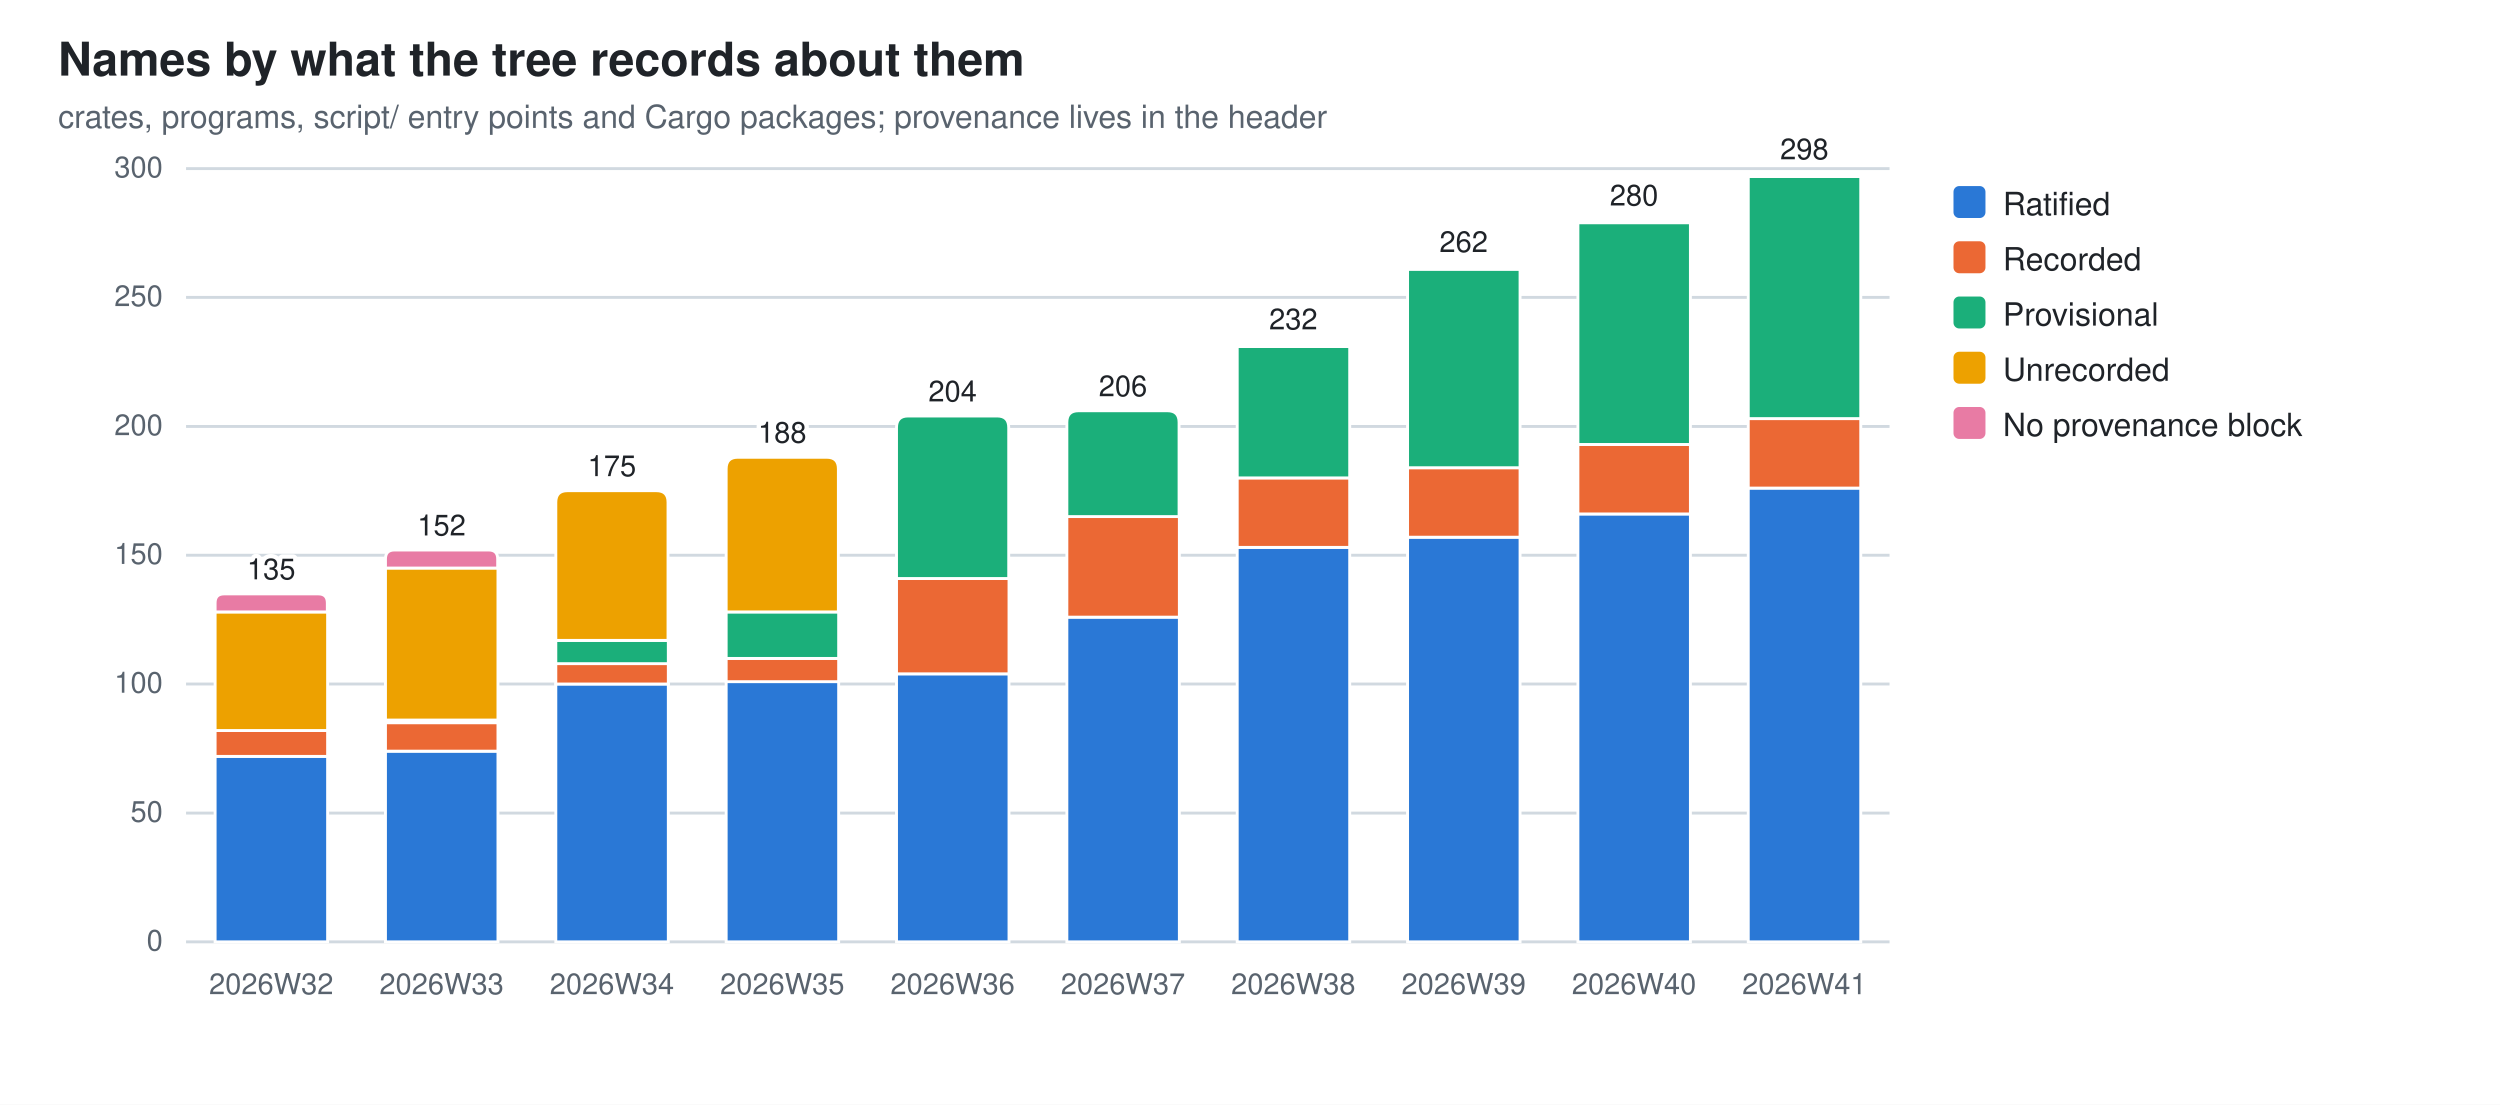
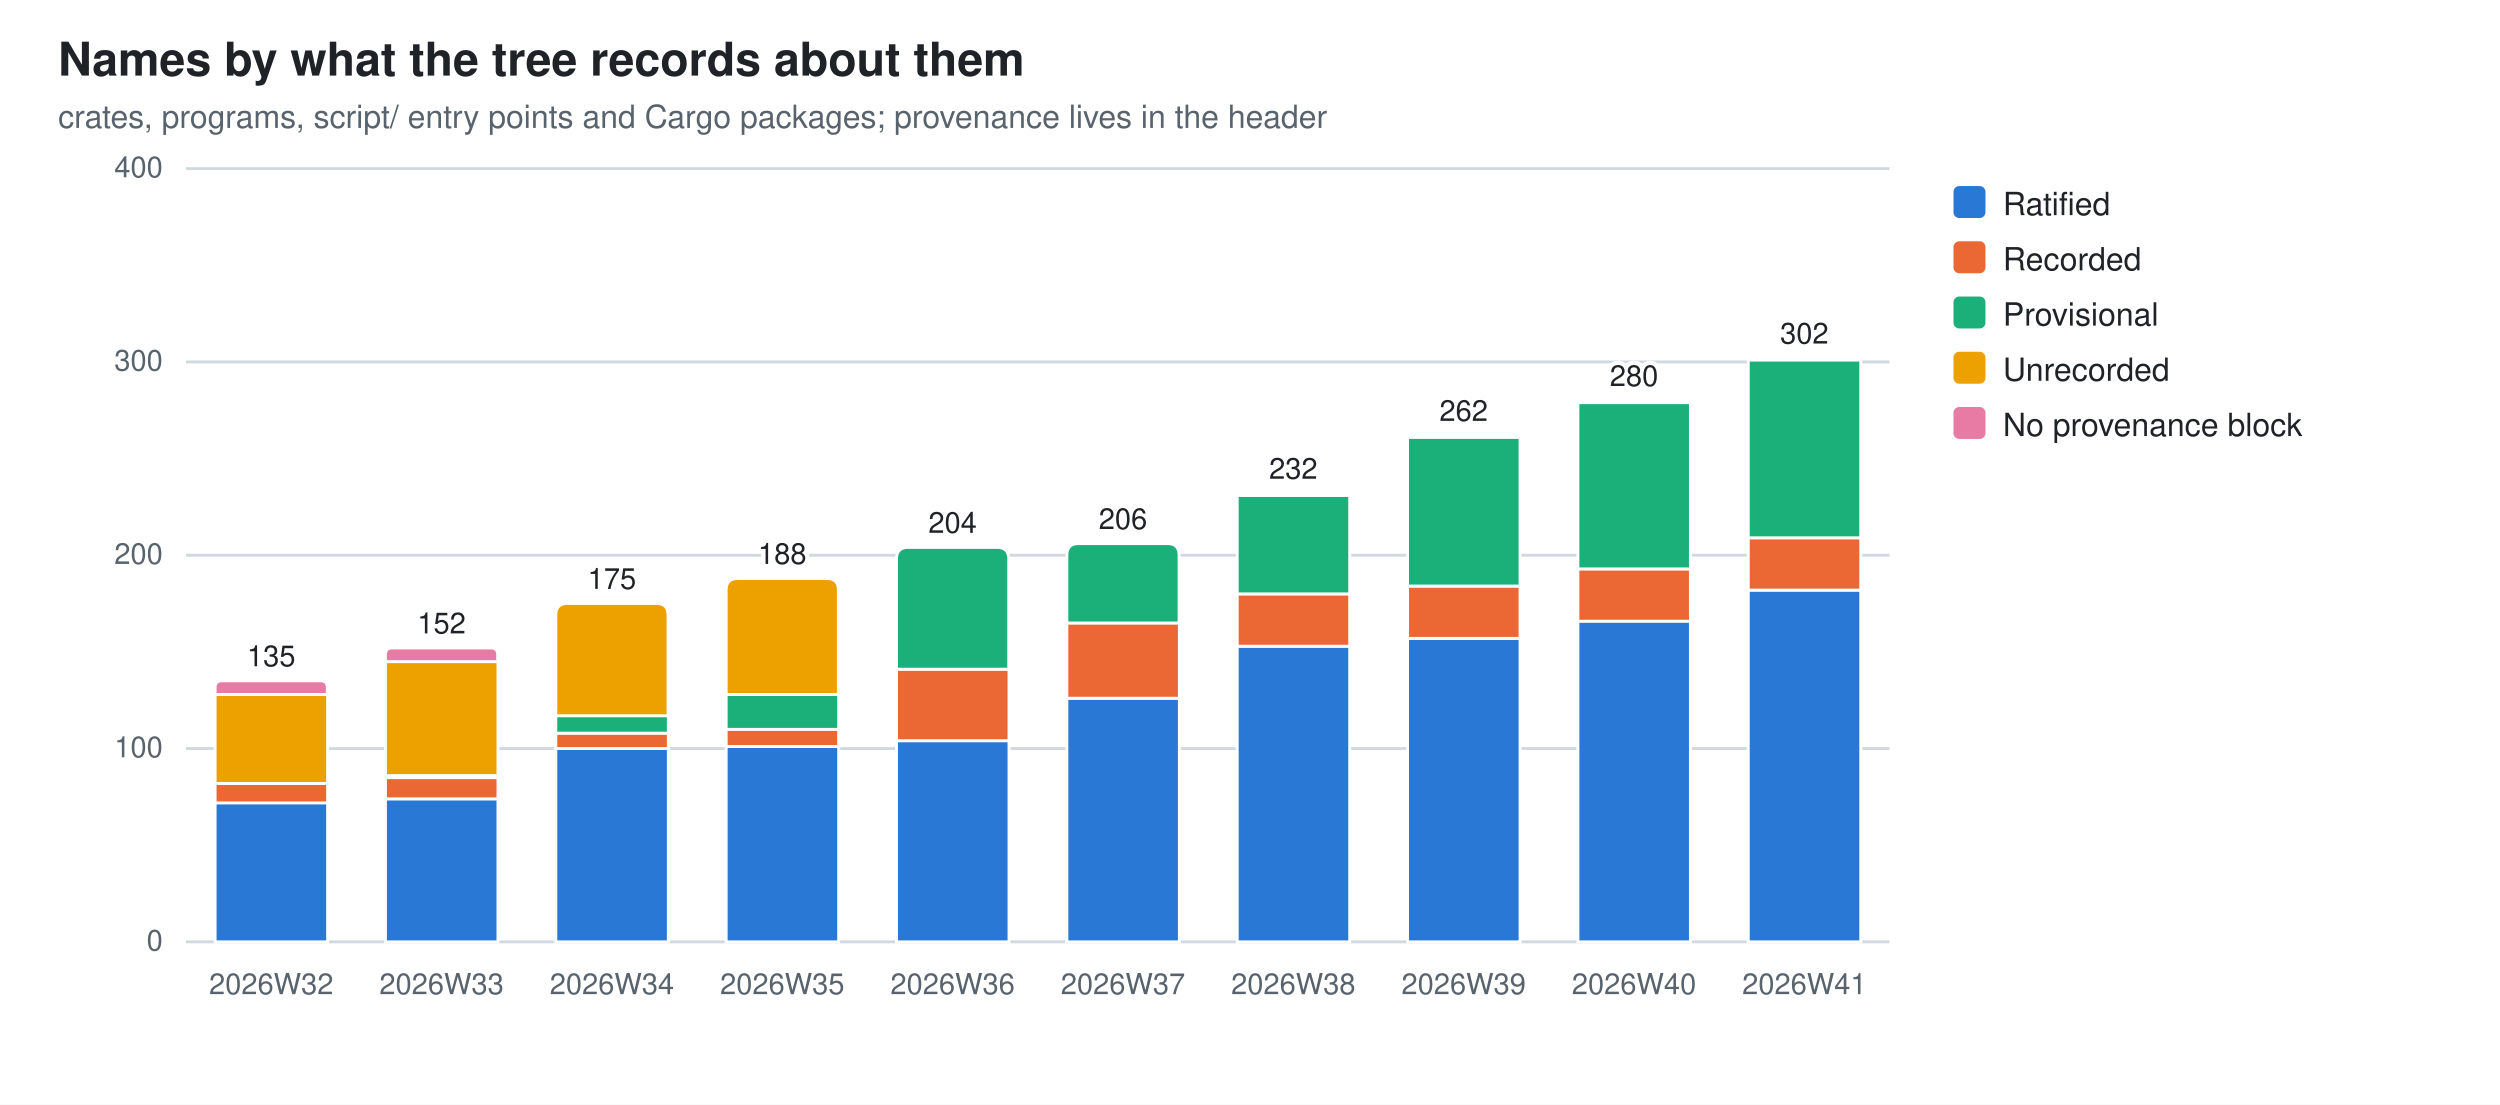
<svg xmlns="http://www.w3.org/2000/svg" width="860" height="380" viewBox="0 0 860 380" role="img" aria-label="Names by what the tree records about them">
  <style>
  .bg{fill:#ffffff} .fg{fill:#1f2328} .mut{fill:#59636e} .grid{stroke:#d1d9e0}
  .seg{stroke:#ffffff;stroke-width:1}
  .val{paint-order:stroke;stroke:#ffffff;stroke-width:3px;stroke-linejoin:round}
  .s0{fill:#2a78d6}  .s1{fill:#eb6834}  .s2{fill:#1baf7a}  .s3{fill:#eda100}  .s4{fill:#e87ba4}
  @media (prefers-color-scheme: dark){
    .bg{fill:#0d1117} .fg{fill:#e6edf3} .mut{fill:#9198a1} .grid{stroke:#30363d}
    .seg{stroke:#0d1117} .val{stroke:#0d1117} .s0{fill:#3987e5} .s1{fill:#d95926} .s2{fill:#199e70} .s3{fill:#c98500} .s4{fill:#d55181}}
  text{font-family:-apple-system,BlinkMacSystemFont,"Segoe UI",Helvetica,Arial,sans-serif}
</style>
  <rect class="bg" width="860" height="380" />
  <text class="fg" x="20" y="26" font-size="16" font-weight="600">Names by what the tree records about them</text>
  <text class="mut" x="20" y="44" font-size="11">crates, programs, script/ entry points and Cargo packages; provenance lives in the header</text>
  <line class="grid" x1="64" y1="324.0" x2="650.0" y2="324.0" stroke-width="1" />
  <text class="mut" x="56" y="327.0" font-size="10" text-anchor="end">0</text>
-   <line class="grid" x1="64" y1="279.7" x2="650.0" y2="279.7" stroke-width="1" />
-   <text class="mut" x="56" y="282.7" font-size="10" text-anchor="end">50</text>
-   <line class="grid" x1="64" y1="235.3" x2="650.0" y2="235.3" stroke-width="1" />
-   <text class="mut" x="56" y="238.3" font-size="10" text-anchor="end">100</text>
+   <line class="grid" x1="64" y1="257.5" x2="650.0" y2="257.5" stroke-width="1" />
+   <text class="mut" x="56" y="260.5" font-size="10" text-anchor="end">100</text>
  <line class="grid" x1="64" y1="191.0" x2="650.0" y2="191.0" stroke-width="1" />
-   <text class="mut" x="56" y="194.0" font-size="10" text-anchor="end">150</text>
-   <line class="grid" x1="64" y1="146.7" x2="650.0" y2="146.7" stroke-width="1" />
-   <text class="mut" x="56" y="149.7" font-size="10" text-anchor="end">200</text>
-   <line class="grid" x1="64" y1="102.3" x2="650.0" y2="102.3" stroke-width="1" />
-   <text class="mut" x="56" y="105.3" font-size="10" text-anchor="end">250</text>
+   <text class="mut" x="56" y="194.0" font-size="10" text-anchor="end">200</text>
+   <line class="grid" x1="64" y1="124.5" x2="650.0" y2="124.5" stroke-width="1" />
+   <text class="mut" x="56" y="127.5" font-size="10" text-anchor="end">300</text>
  <line class="grid" x1="64" y1="58.0" x2="650.0" y2="58.0" stroke-width="1" />
-   <text class="mut" x="56" y="61.0" font-size="10" text-anchor="end">300</text>
-   <rect class="seg s0" x="74.0" y="260.2" width="38.7" height="63.8" />
-   <rect class="seg s1" x="74.0" y="251.3" width="38.7" height="8.9" />
-   <rect class="seg s3" x="74.0" y="210.5" width="38.7" height="40.8" />
-   <path class="seg s4" d="M74.0,210.5 V207.4 Q74.0,204.3 77.1,204.3 H109.5 Q112.6,204.3 112.6,207.4 V210.5 Z" />
+   <text class="mut" x="56" y="61.0" font-size="10" text-anchor="end">400</text>
+   <rect class="seg s0" x="74.0" y="276.1" width="38.7" height="47.9" />
+   <rect class="seg s1" x="74.0" y="269.5" width="38.7" height="6.7" />
+   <rect class="seg s3" x="74.0" y="238.9" width="38.7" height="30.6" />
+   <path class="seg s4" d="M74.0,238.9 V236.6 Q74.0,234.2 76.3,234.2 H110.3 Q112.6,234.2 112.6,236.6 V238.9 Z" />
  <text class="mut" x="93.3" y="342" font-size="10" text-anchor="middle">2026W32</text>
-   <text class="fg val" x="93.3" y="199.3" font-size="10" text-anchor="middle">135</text>
-   <rect class="seg s0" x="132.6" y="258.4" width="38.7" height="65.6" />
-   <rect class="seg s1" x="132.6" y="248.6" width="38.7" height="9.8" />
-   <rect class="seg s2" x="132.6" y="247.7" width="38.7" height="0.9" />
-   <rect class="seg s3" x="132.6" y="195.4" width="38.7" height="52.3" />
-   <path class="seg s4" d="M132.6,195.4 V192.3 Q132.6,189.2 135.7,189.2 H168.1 Q171.2,189.2 171.2,192.3 V195.4 Z" />
+   <text class="fg val" x="93.3" y="229.2" font-size="10" text-anchor="middle">135</text>
+   <rect class="seg s0" x="132.6" y="274.8" width="38.7" height="49.2" />
+   <rect class="seg s1" x="132.6" y="267.5" width="38.7" height="7.3" />
+   <rect class="seg s2" x="132.6" y="266.8" width="38.7" height="0.7" />
+   <rect class="seg s3" x="132.6" y="227.6" width="38.7" height="39.2" />
+   <path class="seg s4" d="M132.6,227.6 V225.2 Q132.6,222.9 134.9,222.9 H168.9 Q171.2,222.9 171.2,225.2 V227.6 Z" />
  <text class="mut" x="151.9" y="342" font-size="10" text-anchor="middle">2026W33</text>
-   <text class="fg val" x="151.9" y="184.2" font-size="10" text-anchor="middle">152</text>
-   <rect class="seg s0" x="191.2" y="235.3" width="38.7" height="88.7" />
-   <rect class="seg s1" x="191.2" y="228.2" width="38.7" height="7.1" />
-   <rect class="seg s2" x="191.2" y="220.3" width="38.7" height="8.0" />
-   <path class="seg s3" d="M191.2,220.3 V172.8 Q191.2,168.8 195.2,168.8 H225.8 Q229.8,168.8 229.8,172.8 V220.3 Z" />
+   <text class="fg val" x="151.9" y="217.9" font-size="10" text-anchor="middle">152</text>
+   <rect class="seg s0" x="191.2" y="257.5" width="38.7" height="66.5" />
+   <rect class="seg s1" x="191.2" y="252.2" width="38.7" height="5.3" />
+   <rect class="seg s2" x="191.2" y="246.2" width="38.7" height="6.0" />
+   <path class="seg s3" d="M191.2,246.2 V211.6 Q191.2,207.6 195.2,207.6 H225.8 Q229.8,207.6 229.8,211.6 V246.2 Z" />
  <text class="mut" x="210.5" y="342" font-size="10" text-anchor="middle">2026W34</text>
-   <text class="fg val" x="210.5" y="163.8" font-size="10" text-anchor="middle">175</text>
-   <rect class="seg s0" x="249.8" y="234.4" width="38.7" height="89.6" />
-   <rect class="seg s1" x="249.8" y="226.5" width="38.7" height="8.0" />
-   <rect class="seg s2" x="249.8" y="210.5" width="38.7" height="16.0" />
-   <path class="seg s3" d="M249.8,210.5 V161.3 Q249.8,157.3 253.8,157.3 H284.4 Q288.4,157.3 288.4,161.3 V210.5 Z" />
+   <text class="fg val" x="210.5" y="202.6" font-size="10" text-anchor="middle">175</text>
+   <rect class="seg s0" x="249.8" y="256.8" width="38.7" height="67.2" />
+   <rect class="seg s1" x="249.8" y="250.8" width="38.7" height="6.0" />
+   <rect class="seg s2" x="249.8" y="238.9" width="38.7" height="12.0" />
+   <path class="seg s3" d="M249.8,238.9 V203.0 Q249.8,199.0 253.8,199.0 H284.4 Q288.4,199.0 288.4,203.0 V238.9 Z" />
  <text class="mut" x="269.1" y="342" font-size="10" text-anchor="middle">2026W35</text>
-   <text class="fg val" x="269.1" y="152.3" font-size="10" text-anchor="middle">188</text>
-   <rect class="seg s0" x="308.4" y="231.8" width="38.7" height="92.2" />
-   <rect class="seg s1" x="308.4" y="199.0" width="38.7" height="32.8" />
-   <path class="seg s2" d="M308.4,199.0 V147.1 Q308.4,143.1 312.4,143.1 H343.0 Q347.0,143.1 347.0,147.1 V199.0 Z" />
+   <text class="fg val" x="269.1" y="194.0" font-size="10" text-anchor="middle">188</text>
+   <rect class="seg s0" x="308.4" y="254.8" width="38.7" height="69.2" />
+   <rect class="seg s1" x="308.4" y="230.2" width="38.7" height="24.6" />
+   <path class="seg s2" d="M308.4,230.2 V192.3 Q308.4,188.3 312.4,188.3 H343.0 Q347.0,188.3 347.0,192.3 V230.2 Z" />
  <text class="mut" x="327.7" y="342" font-size="10" text-anchor="middle">2026W36</text>
-   <text class="fg val" x="327.7" y="138.1" font-size="10" text-anchor="middle">204</text>
-   <rect class="seg s0" x="367.0" y="212.3" width="38.7" height="111.7" />
-   <rect class="seg s1" x="367.0" y="177.7" width="38.7" height="34.6" />
-   <path class="seg s2" d="M367.0,177.7 V145.3 Q367.0,141.3 371.0,141.3 H401.6 Q405.6,141.3 405.6,145.3 V177.7 Z" />
+   <text class="fg val" x="327.7" y="183.3" font-size="10" text-anchor="middle">204</text>
+   <rect class="seg s0" x="367.0" y="240.2" width="38.7" height="83.8" />
+   <rect class="seg s1" x="367.0" y="214.3" width="38.7" height="25.9" />
+   <path class="seg s2" d="M367.0,214.3 V191.0 Q367.0,187.0 371.0,187.0 H401.6 Q405.6,187.0 405.6,191.0 V214.3 Z" />
  <text class="mut" x="386.3" y="342" font-size="10" text-anchor="middle">2026W37</text>
-   <text class="fg val" x="386.3" y="136.3" font-size="10" text-anchor="middle">206</text>
-   <rect class="seg s0" x="425.6" y="188.3" width="38.7" height="135.7" />
-   <rect class="seg s1" x="425.6" y="164.4" width="38.7" height="23.9" />
-   <rect class="seg s2" x="425.6" y="119.2" width="38.7" height="45.2" />
-   <path class="seg s3" d="M425.6,119.2 V118.7 Q425.6,118.3 426.0,118.3 H463.8 Q464.2,118.3 464.2,118.7 V119.2 Z" />
+   <text class="fg val" x="386.3" y="182.0" font-size="10" text-anchor="middle">206</text>
+   <rect class="seg s0" x="425.6" y="222.3" width="38.7" height="101.7" />
+   <rect class="seg s1" x="425.6" y="204.3" width="38.7" height="18.0" />
+   <rect class="seg s2" x="425.6" y="170.4" width="38.7" height="33.9" />
+   <path class="seg s3" d="M425.6,170.4 V170.1 Q425.6,169.7 425.9,169.7 H463.9 Q464.2,169.7 464.2,170.1 V170.4 Z" />
  <text class="mut" x="444.9" y="342" font-size="10" text-anchor="middle">2026W38</text>
-   <text class="fg val" x="444.9" y="113.3" font-size="10" text-anchor="middle">232</text>
-   <rect class="seg s0" x="484.2" y="184.8" width="38.7" height="139.2" />
-   <rect class="seg s1" x="484.2" y="160.9" width="38.7" height="23.9" />
-   <rect class="seg s2" x="484.2" y="92.6" width="38.7" height="68.3" />
-   <path class="seg s3" d="M484.2,92.6 V92.1 Q484.2,91.7 484.6,91.7 H522.4 Q522.8,91.7 522.8,92.1 V92.6 Z" />
+   <text class="fg val" x="444.9" y="164.7" font-size="10" text-anchor="middle">232</text>
+   <rect class="seg s0" x="484.2" y="219.6" width="38.7" height="104.4" />
+   <rect class="seg s1" x="484.2" y="201.6" width="38.7" height="18.0" />
+   <rect class="seg s2" x="484.2" y="150.4" width="38.7" height="51.2" />
+   <path class="seg s3" d="M484.2,150.4 V150.1 Q484.2,149.8 484.5,149.8 H522.5 Q522.8,149.8 522.8,150.1 V150.4 Z" />
  <text class="mut" x="503.5" y="342" font-size="10" text-anchor="middle">2026W39</text>
-   <text class="fg val" x="503.5" y="86.7" font-size="10" text-anchor="middle">262</text>
-   <rect class="seg s0" x="542.8" y="176.8" width="38.7" height="147.2" />
-   <rect class="seg s1" x="542.8" y="152.9" width="38.7" height="23.9" />
-   <rect class="seg s2" x="542.8" y="76.6" width="38.7" height="76.3" />
-   <path class="seg s3" d="M542.8,76.6 V76.2 Q542.8,75.7 543.2,75.7 H581.0 Q581.4,75.7 581.4,76.2 V76.6 Z" />
+   <text class="fg val" x="503.5" y="144.8" font-size="10" text-anchor="middle">262</text>
+   <rect class="seg s0" x="542.8" y="213.6" width="38.7" height="110.4" />
+   <rect class="seg s1" x="542.8" y="195.7" width="38.7" height="18.0" />
+   <rect class="seg s2" x="542.8" y="138.5" width="38.7" height="57.2" />
+   <path class="seg s3" d="M542.8,138.5 V138.1 Q542.8,137.8 543.1,137.8 H581.1 Q581.4,137.8 581.4,138.1 V138.5 Z" />
  <text class="mut" x="562.1" y="342" font-size="10" text-anchor="middle">2026W40</text>
-   <text class="fg val" x="562.1" y="70.7" font-size="10" text-anchor="middle">280</text>
-   <rect class="seg s0" x="601.4" y="167.9" width="38.7" height="156.1" />
-   <rect class="seg s1" x="601.4" y="144.0" width="38.7" height="23.9" />
-   <rect class="seg s2" x="601.4" y="60.7" width="38.7" height="83.3" />
-   <path class="seg s3" d="M601.4,60.7 V60.2 Q601.4,59.8 601.8,59.8 H639.6 Q640.0,59.8 640.0,60.2 V60.7 Z" />
+   <text class="fg val" x="562.1" y="132.8" font-size="10" text-anchor="middle">280</text>
+   <rect class="seg s0" x="601.4" y="203.0" width="38.7" height="121.0" />
+   <rect class="seg s1" x="601.4" y="185.0" width="38.7" height="18.0" />
+   <rect class="seg s2" x="601.4" y="123.8" width="38.7" height="61.2" />
+   <path class="seg s3" d="M601.4,123.8 V123.5 Q601.4,123.2 601.7,123.2 H639.7 Q640.0,123.2 640.0,123.5 V123.8 Z" />
  <text class="mut" x="620.7" y="342" font-size="10" text-anchor="middle">2026W41</text>
-   <text class="fg val" x="620.7" y="54.8" font-size="10" text-anchor="middle">298</text>
+   <text class="fg val" x="620.7" y="118.2" font-size="10" text-anchor="middle">302</text>
  <rect class="s0" x="672" y="64" width="11" height="11" rx="2" />
  <text class="fg" y="74" font-size="11">
    <tspan x="689" dy="0">Ratified</tspan>
  </text>
  <rect class="s1" x="672" y="83" width="11" height="11" rx="2" />
  <text class="fg" y="93" font-size="11">
    <tspan x="689" dy="0">Recorded</tspan>
  </text>
  <rect class="s2" x="672" y="102" width="11" height="11" rx="2" />
  <text class="fg" y="112" font-size="11">
    <tspan x="689" dy="0">Provisional</tspan>
  </text>
  <rect class="s3" x="672" y="121" width="11" height="11" rx="2" />
  <text class="fg" y="131" font-size="11">
    <tspan x="689" dy="0">Unrecorded</tspan>
  </text>
  <rect class="s4" x="672" y="140" width="11" height="11" rx="2" />
  <text class="fg" y="150" font-size="11">
    <tspan x="689" dy="0">No provenance block</tspan>
  </text>
</svg>
